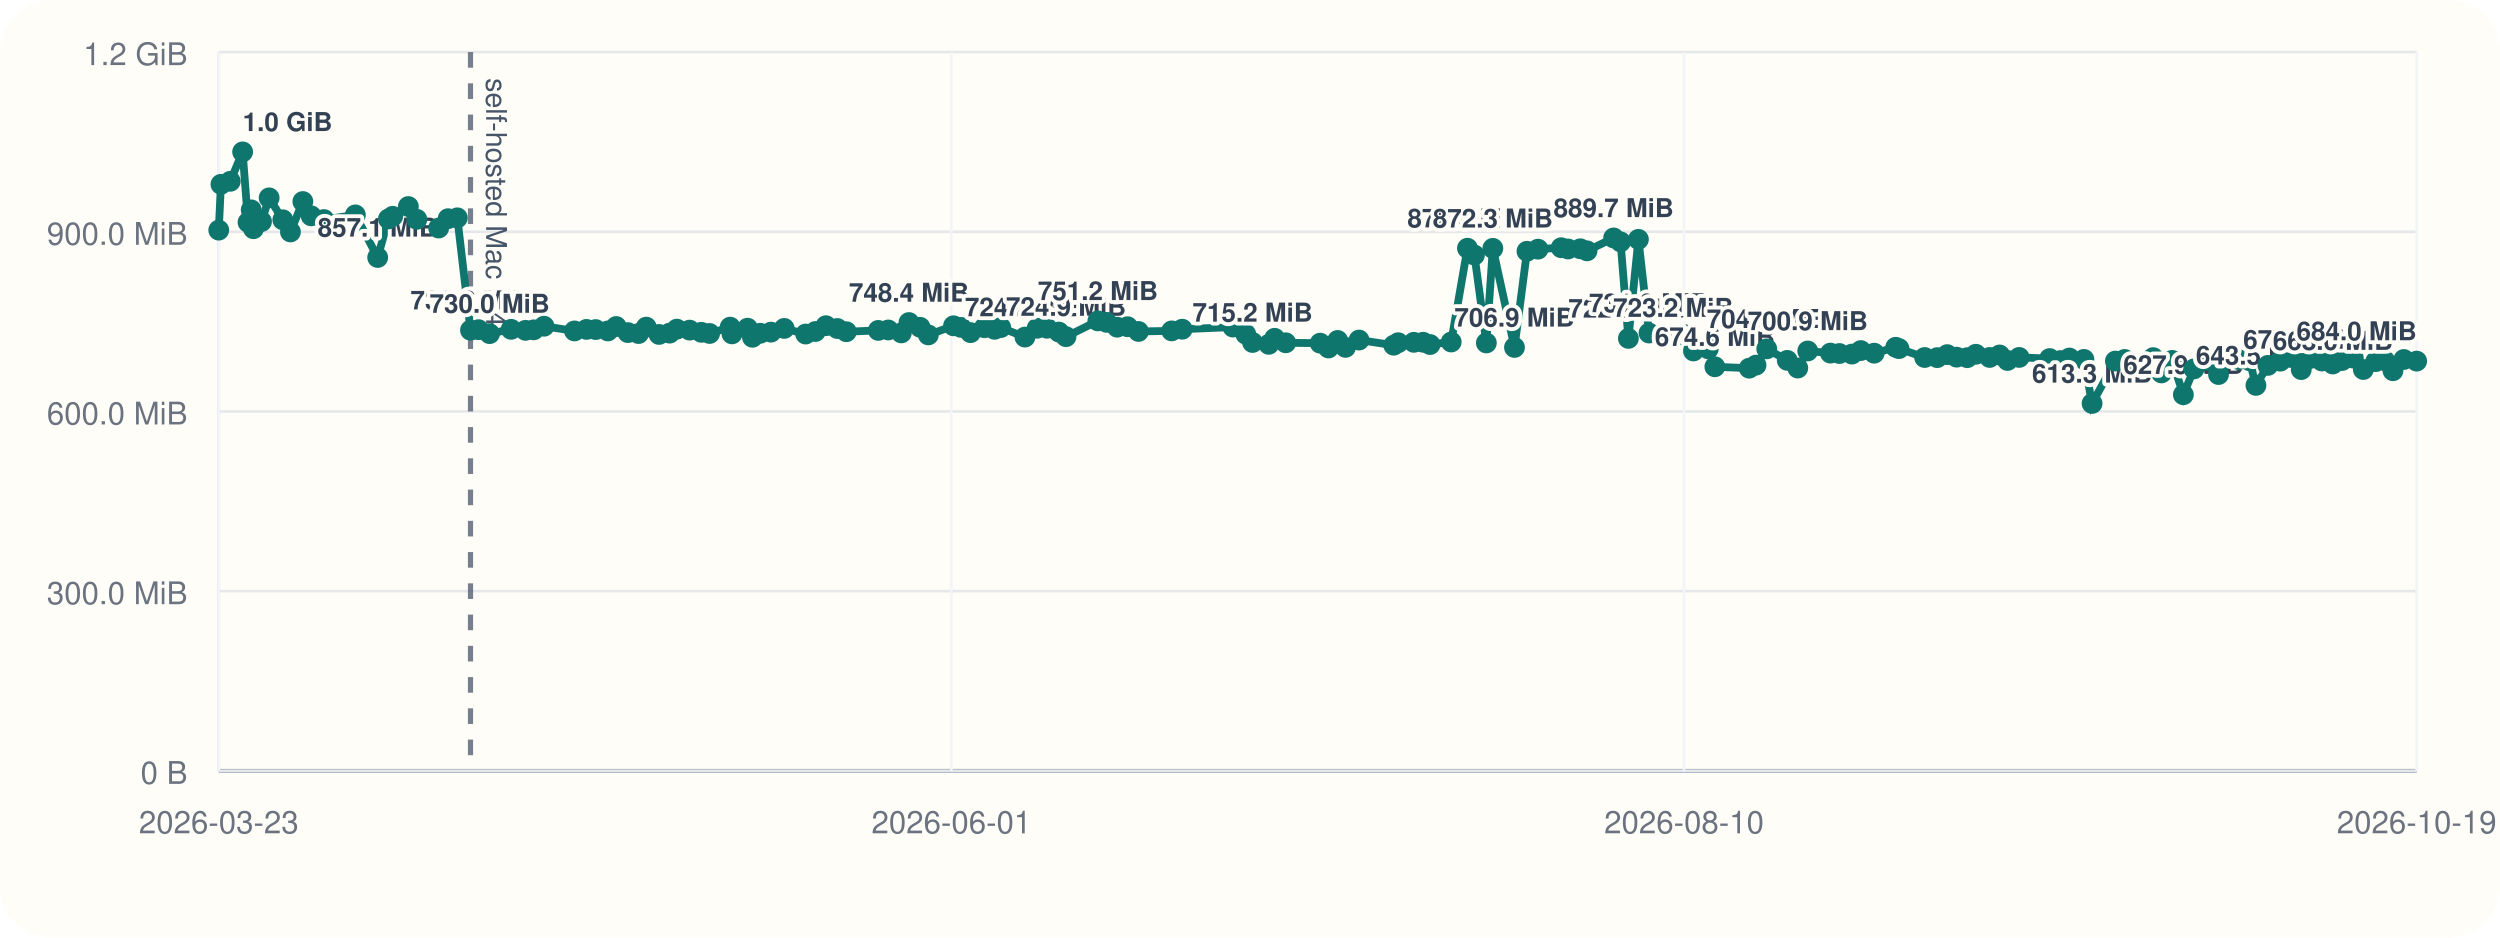
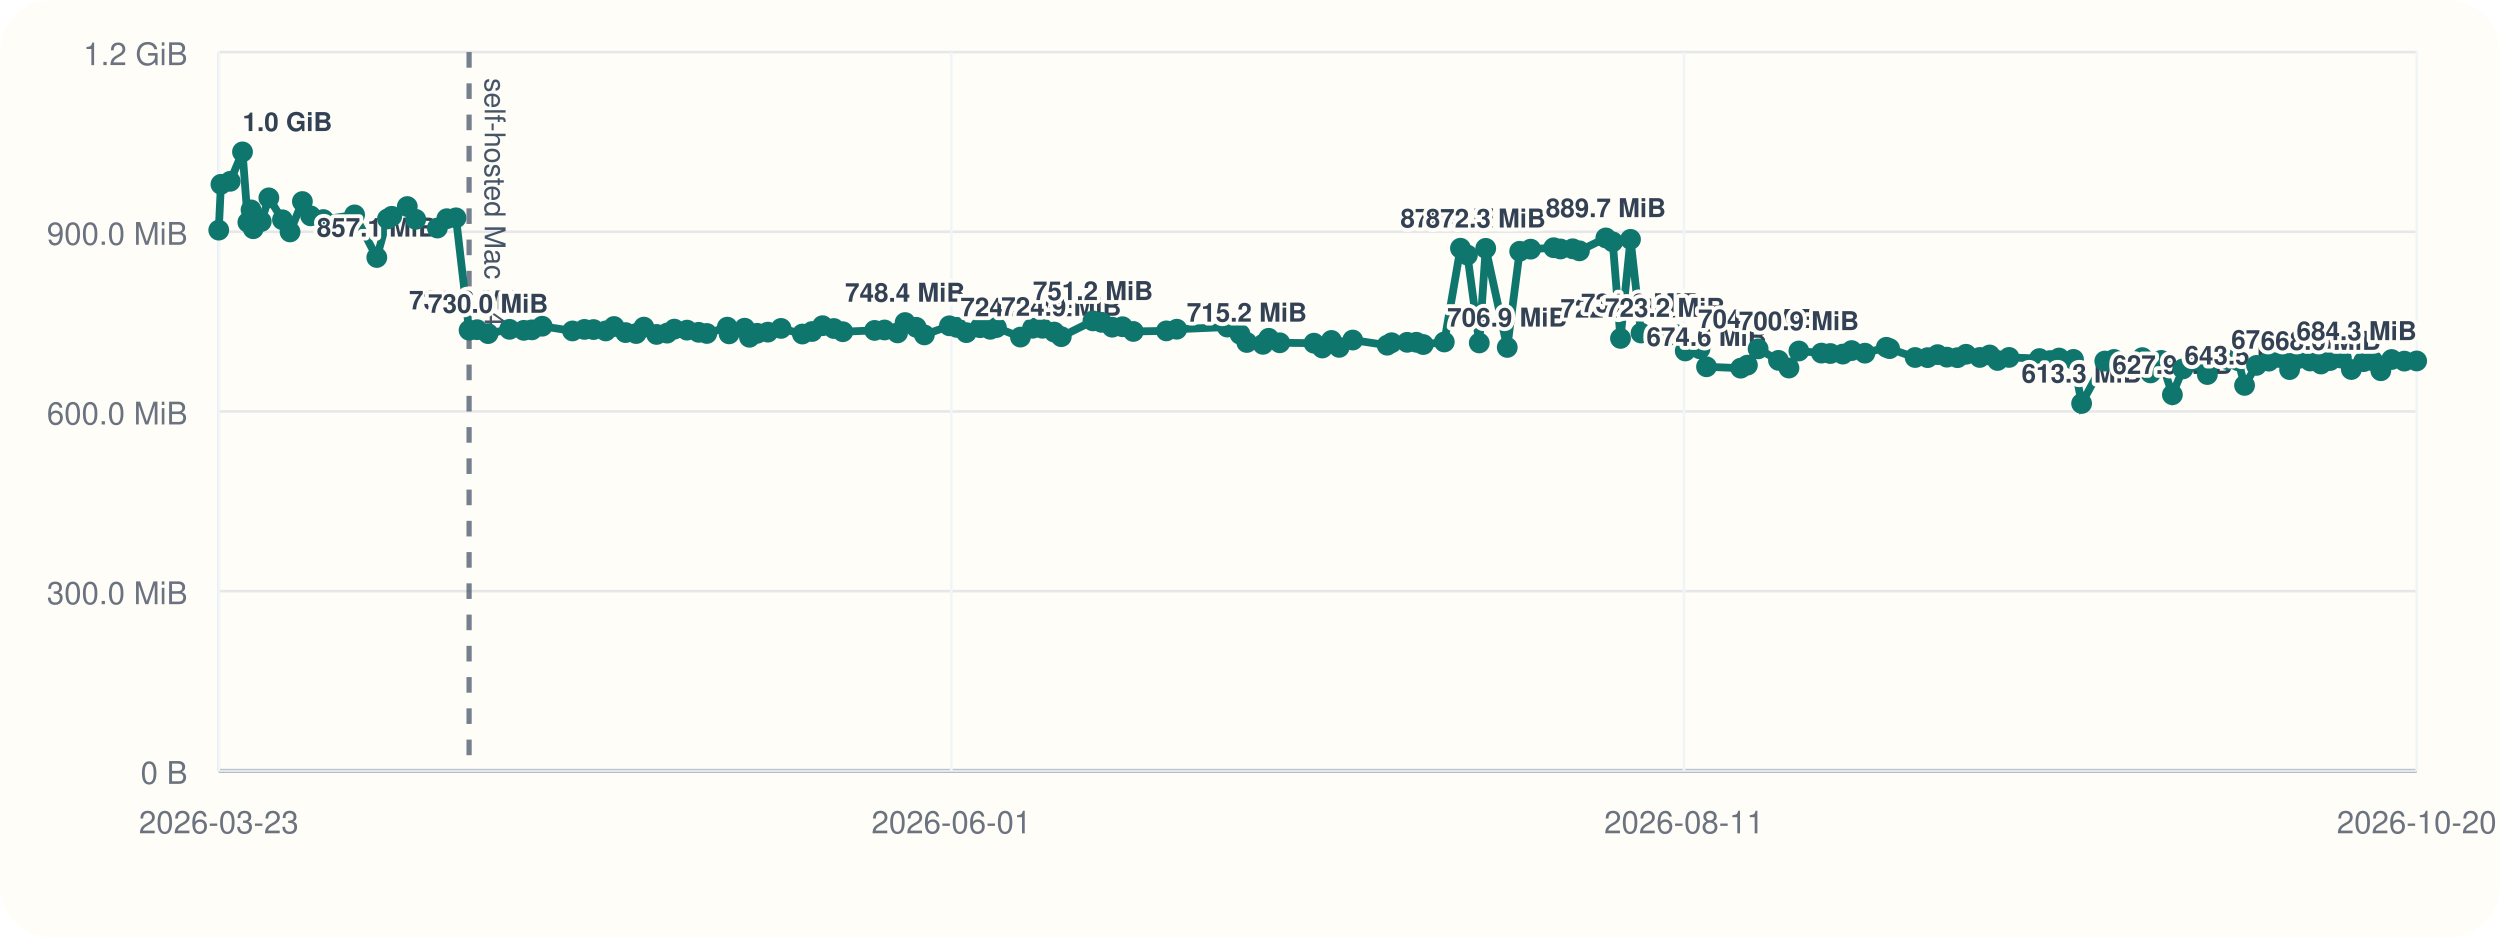
<svg xmlns="http://www.w3.org/2000/svg" viewBox="0 0 960 360">
  <rect width="960" height="360" rx="20" fill="#fffdf7" />
  <line x1="84" y1="296" x2="928" y2="296" stroke="#cbd5e1" stroke-width="1" />
  <line x1="84" y1="20" x2="84" y2="296" stroke="#cbd5e1" stroke-width="1" />
  <line x1="84" y1="296.00" x2="928" y2="296.00" stroke="#94a3b8" stroke-width="1.5" />
  <line x1="84" y1="296.00" x2="928" y2="296.00" stroke="#e5e7eb" stroke-width="1" />
  <text x="72" y="301.00" text-anchor="end" font-size="12" font-family="Helvetica, Arial, sans-serif" fill="#6b7280">0 B</text>
  <line x1="84" y1="227.00" x2="928" y2="227.00" stroke="#e5e7eb" stroke-width="1" />
  <text x="72" y="232.00" text-anchor="end" font-size="12" font-family="Helvetica, Arial, sans-serif" fill="#6b7280">300.0 MiB</text>
  <line x1="84" y1="158.00" x2="928" y2="158.00" stroke="#e5e7eb" stroke-width="1" />
  <text x="72" y="163.00" text-anchor="end" font-size="12" font-family="Helvetica, Arial, sans-serif" fill="#6b7280">600.0 MiB</text>
  <line x1="84" y1="89.00" x2="928" y2="89.00" stroke="#e5e7eb" stroke-width="1" />
  <text x="72" y="94.00" text-anchor="end" font-size="12" font-family="Helvetica, Arial, sans-serif" fill="#6b7280">900.0 MiB</text>
  <line x1="84" y1="20.00" x2="928" y2="20.00" stroke="#e5e7eb" stroke-width="1" />
  <text x="72" y="25.00" text-anchor="end" font-size="12" font-family="Helvetica, Arial, sans-serif" fill="#6b7280">1.2 GiB</text>
  <line x1="84.00" y1="20" x2="84.00" y2="296" stroke="#f1f5f9" stroke-width="1" />
  <text x="84.00" y="320" text-anchor="middle" font-size="12" font-family="Helvetica, Arial, sans-serif" fill="#6b7280">2026-03-23</text>
  <line x1="365.33" y1="20" x2="365.33" y2="296" stroke="#f1f5f9" stroke-width="1" />
  <text x="365.33" y="320" text-anchor="middle" font-size="12" font-family="Helvetica, Arial, sans-serif" fill="#6b7280">2026-06-01</text>
  <line x1="646.67" y1="20" x2="646.67" y2="296" stroke="#f1f5f9" stroke-width="1" />
-   <text x="646.67" y="320" text-anchor="middle" font-size="12" font-family="Helvetica, Arial, sans-serif" fill="#6b7280">2026-08-10</text>
+   <text x="646.67" y="320" text-anchor="middle" font-size="12" font-family="Helvetica, Arial, sans-serif" fill="#6b7280">2026-08-11</text>
  <line x1="928.00" y1="20" x2="928.00" y2="296" stroke="#f1f5f9" stroke-width="1" />
-   <text x="928.00" y="320" text-anchor="middle" font-size="12" font-family="Helvetica, Arial, sans-serif" fill="#6b7280">2026-10-19</text>
-   <line x1="180.67" y1="20" x2="180.67" y2="296" stroke="#475569" stroke-width="2" stroke-dasharray="6 6" opacity="0.75" />
-   <text x="186.67" y="30" transform="rotate(90 186.67 30)" font-size="11" font-family="Helvetica, Arial, sans-serif" fill="#475569">self-hosted Mac M4</text>
-   <polyline fill="none" stroke="#0f766e" stroke-width="3" points="84.00,88.37 84.84,70.78 88.42,69.62 93.17,58.33 95.24,85.36 96.47,80.60 97.33,87.83 100.42,85.07 103.35,75.98 108.60,84.40 111.53,89.06 116.30,77.39 119.47,82.88 124.38,84.31 136.46,82.52 145.03,98.87 149.15,84.08 150.80,83.06 156.81,79.31 160.07,84.22 168.44,87.56 172.07,83.98 175.61,83.65 180.67,126.80 183.77,126.60 188.00,128.11 196.28,126.46 201.80,126.85 204.94,126.66 208.91,125.27 220.60,127.08 225.21,126.49 228.73,126.55 233.43,127.08 236.63,125.38 241.10,127.71 245.20,128.08 248.17,125.62 253.07,128.42 257.13,127.92 259.92,126.39 264.82,126.77 269.32,127.61 272.48,128.05 280.38,125.63 281.08,128.20 287.07,126.03 288.94,129.51 291.93,127.98 296.05,127.54 301.14,126.11 309.37,128.27 313.12,127.30 317.17,125.07 321.54,126.15 325.00,127.38 337.26,126.88 341.09,126.71 346.12,127.83 349.04,123.86 353.32,125.68 356.48,128.60 366.15,125.11 368.98,125.71 372.69,127.73 377.99,125.84 381.93,126.45 384.30,125.79 393.58,129.44 398.26,126.05 402.07,126.05 406.60,127.51 409.35,129.28 421.58,123.22 424.94,123.78 429.01,125.64 432.99,125.46 437.18,127.28 449.93,127.06 453.96,126.42 473.43,125.59 478.37,128.33 480.98,131.51 487.22,132.22 489.46,129.91 493.72,131.63 506.94,131.78 510.15,133.63 513.66,130.73 516.66,133.39 521.88,130.58 535.19,132.56 536.91,131.61 542.92,131.45 546.47,131.43 549.14,132.30 557.26,131.32 563.50,95.32 566.18,97.95 570.76,131.69 573.25,95.37 581.56,133.41 586.36,96.49 590.60,95.68 599.50,95.13 602.13,95.61 606.83,95.53 609.43,96.32 619.63,91.37 622.29,92.87 625.30,129.95 629.15,91.92 633.23,127.88 642.51,129.67 647.01,128.54 650.29,134.77 655.98,133.95 658.51,140.84 671.70,141.38 674.31,140.21 678.44,133.96 686.31,138.38 690.34,141.33 694.17,134.78 702.88,135.59 706.33,135.75 711.14,135.97 714.55,134.62 719.68,135.62 727.95,133.36 729.22,133.87 739.07,137.28 743.89,137.33 747.74,136.18 751.35,137.15 755.41,137.35 758.73,136.04 764.03,137.26 767.86,136.31 770.90,138.42 775.35,137.25 787.06,137.69 791.17,138.46 794.66,137.49 800.22,138.01 803.36,154.93 812.31,138.65 815.87,138.03 819.45,140.26 823.42,140.45 826.80,137.33 830.00,143.20 834.10,138.39 838.41,151.58 842.48,141.66 847.57,138.42 851.91,143.82 855.22,137.92 859.63,138.08 863.83,138.51 866.28,147.99 870.88,140.31 875.66,138.68 879.76,137.27 883.68,141.92 886.92,137.72 891.56,138.62 895.78,139.78 899.32,138.45 903.68,137.51 907.52,141.89 912.23,138.87 915.73,138.50 918.90,142.36 923.07,138.05 928.00,138.67" />
+   <text x="928.00" y="320" text-anchor="middle" font-size="12" font-family="Helvetica, Arial, sans-serif" fill="#6b7280">2026-10-20</text>
+   <line x1="180.13" y1="20" x2="180.13" y2="296" stroke="#475569" stroke-width="2" stroke-dasharray="6 6" opacity="0.75" />
+   <text x="186.13" y="30" transform="rotate(90 186.13 30)" font-size="11" font-family="Helvetica, Arial, sans-serif" fill="#475569">self-hosted Mac M4</text>
+   <polyline fill="none" stroke="#0f766e" stroke-width="3" points="84.00,88.37 84.84,70.78 88.40,69.62 93.12,58.33 95.18,85.36 96.40,80.60 97.25,87.83 100.32,85.07 103.24,75.98 108.47,84.40 111.38,89.06 116.12,77.39 119.27,82.88 124.16,84.31 136.17,82.52 144.69,98.87 148.78,84.08 150.43,83.06 156.40,79.31 159.64,84.22 167.96,87.56 171.58,83.98 175.10,83.65 180.13,126.80 183.21,126.60 187.42,128.11 195.66,126.46 201.14,126.85 204.26,126.66 208.21,125.27 219.84,127.08 224.42,126.49 227.93,126.55 232.59,127.08 235.78,125.38 240.22,127.71 244.30,128.08 247.25,125.62 252.13,128.42 256.16,127.92 258.94,126.39 263.81,126.77 268.28,127.61 271.42,128.05 279.28,125.63 279.97,128.20 285.94,126.03 287.80,129.51 290.77,127.98 294.87,127.54 299.93,126.11 308.11,128.27 311.84,127.30 315.86,125.07 320.21,126.15 323.65,127.38 335.84,126.88 339.65,126.71 344.66,127.83 347.56,123.86 351.82,125.68 354.96,128.60 364.57,125.11 367.39,125.71 371.08,127.73 376.34,125.84 380.27,126.45 382.62,125.79 391.85,129.44 396.50,126.05 400.29,126.05 404.80,127.51 407.53,129.28 419.69,123.22 423.04,123.78 427.09,125.64 431.04,125.46 435.20,127.28 447.89,127.06 451.89,126.42 471.26,125.59 476.16,128.33 478.77,131.51 484.97,132.22 487.19,129.91 491.43,131.63 504.57,131.78 507.77,133.63 511.26,130.73 514.24,133.39 519.44,130.58 532.67,132.56 534.38,131.61 540.35,131.45 543.88,131.43 546.54,132.30 554.61,131.32 560.82,95.32 563.49,97.95 568.04,131.69 570.52,95.37 578.78,133.41 583.56,96.49 587.77,95.68 596.62,95.13 599.23,95.61 603.91,95.53 606.50,96.32 616.64,91.37 619.28,92.87 622.27,129.95 626.11,91.92 630.16,127.88 639.39,129.67 643.87,128.54 647.13,134.77 652.79,133.95 655.30,140.84 668.42,141.38 671.01,140.21 675.12,133.96 682.94,138.38 686.96,141.33 690.77,134.78 699.43,135.59 702.85,135.75 707.64,135.97 711.03,134.62 716.13,135.62 724.35,133.36 725.61,133.87 735.41,137.28 740.20,137.33 744.04,136.18 747.62,137.15 751.66,137.35 754.96,136.04 760.23,137.26 764.03,136.31 767.06,138.42 771.48,137.25 783.13,137.69 787.22,138.46 790.68,137.49 796.22,138.01 799.34,154.93 808.24,138.65 811.78,138.03 815.34,140.26 819.29,140.45 822.65,137.33 825.83,143.20 829.91,138.39 834.20,151.58 838.24,141.66 843.30,138.42 847.62,143.82 850.91,137.92 855.30,138.08 859.47,138.51 861.91,147.99 866.49,140.31 871.24,138.68 875.31,137.27 879.21,141.92 882.44,137.72 887.05,138.62 891.25,139.78 894.76,138.45 899.10,137.51 902.92,141.89 907.60,138.87 911.08,138.50 914.24,142.36 918.39,138.05 923.28,138.67 928.00,138.61" />
  <circle cx="84.00" cy="88.37" r="4" fill="#0f766e" />
  <circle cx="84.84" cy="70.78" r="4" fill="#0f766e" />
-   <circle cx="88.42" cy="69.62" r="4" fill="#0f766e" />
-   <circle cx="93.17" cy="58.33" r="4" fill="#0f766e" />
-   <text x="93.17" y="50.33" text-anchor="start" font-size="10" font-family="Helvetica, Arial, sans-serif" font-weight="600" paint-order="stroke" stroke="#fffdf7" stroke-width="3" stroke-linejoin="round" fill="#334155">1.0 GiB</text>
-   <circle cx="95.24" cy="85.36" r="4" fill="#0f766e" />
-   <circle cx="96.47" cy="80.60" r="4" fill="#0f766e" />
-   <circle cx="97.33" cy="87.83" r="4" fill="#0f766e" />
-   <circle cx="100.42" cy="85.07" r="4" fill="#0f766e" />
-   <circle cx="103.35" cy="75.98" r="4" fill="#0f766e" />
-   <circle cx="108.60" cy="84.40" r="4" fill="#0f766e" />
-   <circle cx="111.53" cy="89.06" r="4" fill="#0f766e" />
-   <circle cx="116.30" cy="77.39" r="4" fill="#0f766e" />
-   <circle cx="119.47" cy="82.88" r="4" fill="#0f766e" />
-   <circle cx="124.38" cy="84.31" r="4" fill="#0f766e" />
-   <circle cx="136.46" cy="82.52" r="4" fill="#0f766e" />
-   <circle cx="145.03" cy="98.87" r="4" fill="#0f766e" />
-   <text x="145.03" y="90.87" text-anchor="middle" font-size="10" font-family="Helvetica, Arial, sans-serif" font-weight="600" paint-order="stroke" stroke="#fffdf7" stroke-width="3" stroke-linejoin="round" fill="#334155">857.1 MiB</text>
-   <circle cx="149.15" cy="84.08" r="4" fill="#0f766e" />
-   <circle cx="150.80" cy="83.06" r="4" fill="#0f766e" />
-   <circle cx="156.81" cy="79.31" r="4" fill="#0f766e" />
-   <circle cx="160.07" cy="84.22" r="4" fill="#0f766e" />
-   <circle cx="168.44" cy="87.56" r="4" fill="#0f766e" />
-   <circle cx="172.07" cy="83.98" r="4" fill="#0f766e" />
-   <circle cx="175.61" cy="83.65" r="4" fill="#0f766e" />
-   <circle cx="180.67" cy="126.80" r="4" fill="#0f766e" />
-   <text x="180.67" y="118.80" text-anchor="middle" font-size="10" font-family="Helvetica, Arial, sans-serif" font-weight="600" paint-order="stroke" stroke="#fffdf7" stroke-width="3" stroke-linejoin="round" fill="#334155">735.6 MiB</text>
-   <circle cx="183.77" cy="126.60" r="4" fill="#0f766e" />
-   <circle cx="188.00" cy="128.11" r="4" fill="#0f766e" />
-   <text x="188.00" y="120.11" text-anchor="middle" font-size="10" font-family="Helvetica, Arial, sans-serif" font-weight="600" paint-order="stroke" stroke="#fffdf7" stroke-width="3" stroke-linejoin="round" fill="#334155">730.0 MiB</text>
-   <circle cx="196.28" cy="126.46" r="4" fill="#0f766e" />
-   <circle cx="201.80" cy="126.85" r="4" fill="#0f766e" />
-   <circle cx="204.94" cy="126.66" r="4" fill="#0f766e" />
-   <circle cx="208.91" cy="125.27" r="4" fill="#0f766e" />
-   <circle cx="220.60" cy="127.08" r="4" fill="#0f766e" />
-   <circle cx="225.21" cy="126.49" r="4" fill="#0f766e" />
-   <circle cx="228.73" cy="126.55" r="4" fill="#0f766e" />
-   <circle cx="233.43" cy="127.08" r="4" fill="#0f766e" />
-   <circle cx="236.63" cy="125.38" r="4" fill="#0f766e" />
-   <circle cx="241.10" cy="127.71" r="4" fill="#0f766e" />
-   <circle cx="245.20" cy="128.08" r="4" fill="#0f766e" />
-   <circle cx="248.17" cy="125.62" r="4" fill="#0f766e" />
-   <circle cx="253.07" cy="128.42" r="4" fill="#0f766e" />
-   <circle cx="257.13" cy="127.92" r="4" fill="#0f766e" />
-   <circle cx="259.92" cy="126.39" r="4" fill="#0f766e" />
-   <circle cx="264.82" cy="126.77" r="4" fill="#0f766e" />
-   <circle cx="269.32" cy="127.61" r="4" fill="#0f766e" />
-   <circle cx="272.48" cy="128.05" r="4" fill="#0f766e" />
-   <circle cx="280.38" cy="125.63" r="4" fill="#0f766e" />
-   <circle cx="281.08" cy="128.20" r="4" fill="#0f766e" />
-   <circle cx="287.07" cy="126.03" r="4" fill="#0f766e" />
-   <circle cx="288.94" cy="129.51" r="4" fill="#0f766e" />
-   <circle cx="291.93" cy="127.98" r="4" fill="#0f766e" />
-   <circle cx="296.05" cy="127.54" r="4" fill="#0f766e" />
-   <circle cx="301.14" cy="126.11" r="4" fill="#0f766e" />
-   <circle cx="309.37" cy="128.27" r="4" fill="#0f766e" />
-   <circle cx="313.12" cy="127.30" r="4" fill="#0f766e" />
-   <circle cx="317.17" cy="125.07" r="4" fill="#0f766e" />
-   <circle cx="321.54" cy="126.15" r="4" fill="#0f766e" />
-   <circle cx="325.00" cy="127.38" r="4" fill="#0f766e" />
-   <circle cx="337.26" cy="126.88" r="4" fill="#0f766e" />
-   <circle cx="341.09" cy="126.71" r="4" fill="#0f766e" />
-   <circle cx="346.12" cy="127.83" r="4" fill="#0f766e" />
-   <circle cx="349.04" cy="123.86" r="4" fill="#0f766e" />
-   <text x="349.04" y="115.86" text-anchor="middle" font-size="10" font-family="Helvetica, Arial, sans-serif" font-weight="600" paint-order="stroke" stroke="#fffdf7" stroke-width="3" stroke-linejoin="round" fill="#334155">748.4 MiB</text>
-   <circle cx="353.32" cy="125.68" r="4" fill="#0f766e" />
-   <circle cx="356.48" cy="128.60" r="4" fill="#0f766e" />
-   <circle cx="366.15" cy="125.11" r="4" fill="#0f766e" />
-   <circle cx="368.98" cy="125.71" r="4" fill="#0f766e" />
-   <circle cx="372.69" cy="127.73" r="4" fill="#0f766e" />
-   <circle cx="377.99" cy="125.84" r="4" fill="#0f766e" />
-   <circle cx="381.93" cy="126.45" r="4" fill="#0f766e" />
-   <circle cx="384.30" cy="125.79" r="4" fill="#0f766e" />
-   <circle cx="393.58" cy="129.44" r="4" fill="#0f766e" />
-   <text x="393.58" y="121.44" text-anchor="middle" font-size="10" font-family="Helvetica, Arial, sans-serif" font-weight="600" paint-order="stroke" stroke="#fffdf7" stroke-width="3" stroke-linejoin="round" fill="#334155">724.2 MiB</text>
-   <circle cx="398.26" cy="126.05" r="4" fill="#0f766e" />
-   <circle cx="402.07" cy="126.05" r="4" fill="#0f766e" />
-   <circle cx="406.60" cy="127.51" r="4" fill="#0f766e" />
-   <circle cx="409.35" cy="129.28" r="4" fill="#0f766e" />
-   <text x="409.35" y="121.28" text-anchor="middle" font-size="10" font-family="Helvetica, Arial, sans-serif" font-weight="600" paint-order="stroke" stroke="#fffdf7" stroke-width="3" stroke-linejoin="round" fill="#334155">724.9 MiB</text>
-   <circle cx="421.58" cy="123.22" r="4" fill="#0f766e" />
-   <text x="421.58" y="115.22" text-anchor="middle" font-size="10" font-family="Helvetica, Arial, sans-serif" font-weight="600" paint-order="stroke" stroke="#fffdf7" stroke-width="3" stroke-linejoin="round" fill="#334155">751.2 MiB</text>
-   <circle cx="424.94" cy="123.78" r="4" fill="#0f766e" />
-   <circle cx="429.01" cy="125.64" r="4" fill="#0f766e" />
-   <circle cx="432.99" cy="125.46" r="4" fill="#0f766e" />
-   <circle cx="437.18" cy="127.28" r="4" fill="#0f766e" />
-   <circle cx="449.93" cy="127.06" r="4" fill="#0f766e" />
-   <circle cx="453.96" cy="126.42" r="4" fill="#0f766e" />
-   <circle cx="473.43" cy="125.59" r="4" fill="#0f766e" />
-   <circle cx="478.37" cy="128.33" r="4" fill="#0f766e" />
-   <circle cx="480.98" cy="131.51" r="4" fill="#0f766e" />
-   <text x="480.98" y="123.51" text-anchor="middle" font-size="10" font-family="Helvetica, Arial, sans-serif" font-weight="600" paint-order="stroke" stroke="#fffdf7" stroke-width="3" stroke-linejoin="round" fill="#334155">715.2 MiB</text>
-   <circle cx="487.22" cy="132.22" r="4" fill="#0f766e" />
-   <circle cx="489.46" cy="129.91" r="4" fill="#0f766e" />
-   <circle cx="493.72" cy="131.63" r="4" fill="#0f766e" />
-   <circle cx="506.94" cy="131.78" r="4" fill="#0f766e" />
-   <circle cx="510.15" cy="133.63" r="4" fill="#0f766e" />
-   <circle cx="513.66" cy="130.73" r="4" fill="#0f766e" />
-   <circle cx="516.66" cy="133.39" r="4" fill="#0f766e" />
-   <circle cx="521.88" cy="130.58" r="4" fill="#0f766e" />
-   <circle cx="535.19" cy="132.56" r="4" fill="#0f766e" />
-   <circle cx="536.91" cy="131.61" r="4" fill="#0f766e" />
-   <circle cx="542.92" cy="131.45" r="4" fill="#0f766e" />
-   <circle cx="546.47" cy="131.43" r="4" fill="#0f766e" />
-   <circle cx="549.14" cy="132.30" r="4" fill="#0f766e" />
-   <circle cx="557.26" cy="131.32" r="4" fill="#0f766e" />
-   <circle cx="563.50" cy="95.32" r="4" fill="#0f766e" />
-   <text x="563.50" y="87.32" text-anchor="middle" font-size="10" font-family="Helvetica, Arial, sans-serif" font-weight="600" paint-order="stroke" stroke="#fffdf7" stroke-width="3" stroke-linejoin="round" fill="#334155">872.5 MiB</text>
-   <circle cx="566.18" cy="97.95" r="4" fill="#0f766e" />
-   <circle cx="570.76" cy="131.69" r="4" fill="#0f766e" />
-   <circle cx="573.25" cy="95.37" r="4" fill="#0f766e" />
-   <text x="573.25" y="87.37" text-anchor="middle" font-size="10" font-family="Helvetica, Arial, sans-serif" font-weight="600" paint-order="stroke" stroke="#fffdf7" stroke-width="3" stroke-linejoin="round" fill="#334155">872.3 MiB</text>
-   <circle cx="581.56" cy="133.41" r="4" fill="#0f766e" />
-   <text x="581.56" y="125.41" text-anchor="middle" font-size="10" font-family="Helvetica, Arial, sans-serif" font-weight="600" paint-order="stroke" stroke="#fffdf7" stroke-width="3" stroke-linejoin="round" fill="#334155">706.9 MiB</text>
-   <circle cx="586.36" cy="96.49" r="4" fill="#0f766e" />
-   <circle cx="590.60" cy="95.68" r="4" fill="#0f766e" />
-   <circle cx="599.50" cy="95.13" r="4" fill="#0f766e" />
-   <circle cx="602.13" cy="95.61" r="4" fill="#0f766e" />
-   <circle cx="606.83" cy="95.53" r="4" fill="#0f766e" />
-   <circle cx="609.43" cy="96.32" r="4" fill="#0f766e" />
-   <circle cx="619.63" cy="91.37" r="4" fill="#0f766e" />
-   <text x="619.63" y="83.37" text-anchor="middle" font-size="10" font-family="Helvetica, Arial, sans-serif" font-weight="600" paint-order="stroke" stroke="#fffdf7" stroke-width="3" stroke-linejoin="round" fill="#334155">889.7 MiB</text>
-   <circle cx="622.29" cy="92.87" r="4" fill="#0f766e" />
-   <circle cx="625.30" cy="129.95" r="4" fill="#0f766e" />
-   <text x="625.30" y="121.95" text-anchor="middle" font-size="10" font-family="Helvetica, Arial, sans-serif" font-weight="600" paint-order="stroke" stroke="#fffdf7" stroke-width="3" stroke-linejoin="round" fill="#334155">722.0 MiB</text>
-   <circle cx="629.15" cy="91.92" r="4" fill="#0f766e" />
-   <circle cx="633.23" cy="127.88" r="4" fill="#0f766e" />
-   <text x="633.23" y="119.88" text-anchor="middle" font-size="10" font-family="Helvetica, Arial, sans-serif" font-weight="600" paint-order="stroke" stroke="#fffdf7" stroke-width="3" stroke-linejoin="round" fill="#334155">731.0 MiB</text>
-   <circle cx="642.51" cy="129.67" r="4" fill="#0f766e" />
-   <text x="642.51" y="121.67" text-anchor="middle" font-size="10" font-family="Helvetica, Arial, sans-serif" font-weight="600" paint-order="stroke" stroke="#fffdf7" stroke-width="3" stroke-linejoin="round" fill="#334155">723.2 MiB</text>
-   <circle cx="647.01" cy="128.54" r="4" fill="#0f766e" />
-   <circle cx="650.29" cy="134.77" r="4" fill="#0f766e" />
-   <circle cx="655.98" cy="133.95" r="4" fill="#0f766e" />
-   <circle cx="658.51" cy="140.84" r="4" fill="#0f766e" />
-   <text x="658.51" y="132.84" text-anchor="middle" font-size="10" font-family="Helvetica, Arial, sans-serif" font-weight="600" paint-order="stroke" stroke="#fffdf7" stroke-width="3" stroke-linejoin="round" fill="#334155">674.6 MiB</text>
-   <circle cx="671.70" cy="141.38" r="4" fill="#0f766e" />
-   <circle cx="674.31" cy="140.21" r="4" fill="#0f766e" />
-   <circle cx="678.44" cy="133.96" r="4" fill="#0f766e" />
-   <text x="678.44" y="125.96" text-anchor="middle" font-size="10" font-family="Helvetica, Arial, sans-serif" font-weight="600" paint-order="stroke" stroke="#fffdf7" stroke-width="3" stroke-linejoin="round" fill="#334155">704.5 MiB</text>
-   <circle cx="686.31" cy="138.38" r="4" fill="#0f766e" />
-   <circle cx="690.34" cy="141.33" r="4" fill="#0f766e" />
-   <circle cx="694.17" cy="134.78" r="4" fill="#0f766e" />
-   <text x="694.17" y="126.78" text-anchor="middle" font-size="10" font-family="Helvetica, Arial, sans-serif" font-weight="600" paint-order="stroke" stroke="#fffdf7" stroke-width="3" stroke-linejoin="round" fill="#334155">700.9 MiB</text>
-   <circle cx="702.88" cy="135.59" r="4" fill="#0f766e" />
-   <circle cx="706.33" cy="135.75" r="4" fill="#0f766e" />
-   <circle cx="711.14" cy="135.97" r="4" fill="#0f766e" />
-   <circle cx="714.55" cy="134.62" r="4" fill="#0f766e" />
-   <circle cx="719.68" cy="135.62" r="4" fill="#0f766e" />
-   <circle cx="727.95" cy="133.36" r="4" fill="#0f766e" />
-   <circle cx="729.22" cy="133.87" r="4" fill="#0f766e" />
-   <circle cx="739.07" cy="137.28" r="4" fill="#0f766e" />
-   <circle cx="743.89" cy="137.33" r="4" fill="#0f766e" />
-   <circle cx="747.74" cy="136.18" r="4" fill="#0f766e" />
-   <circle cx="751.35" cy="137.15" r="4" fill="#0f766e" />
-   <circle cx="755.41" cy="137.35" r="4" fill="#0f766e" />
-   <circle cx="758.73" cy="136.04" r="4" fill="#0f766e" />
-   <circle cx="764.03" cy="137.26" r="4" fill="#0f766e" />
-   <circle cx="767.86" cy="136.31" r="4" fill="#0f766e" />
-   <circle cx="770.90" cy="138.42" r="4" fill="#0f766e" />
-   <circle cx="775.35" cy="137.25" r="4" fill="#0f766e" />
-   <circle cx="787.06" cy="137.69" r="4" fill="#0f766e" />
-   <circle cx="791.17" cy="138.46" r="4" fill="#0f766e" />
-   <circle cx="794.66" cy="137.49" r="4" fill="#0f766e" />
-   <circle cx="800.22" cy="138.01" r="4" fill="#0f766e" />
-   <circle cx="803.36" cy="154.93" r="4" fill="#0f766e" />
-   <text x="803.36" y="146.93" text-anchor="middle" font-size="10" font-family="Helvetica, Arial, sans-serif" font-weight="600" paint-order="stroke" stroke="#fffdf7" stroke-width="3" stroke-linejoin="round" fill="#334155">613.3 MiB</text>
-   <circle cx="812.31" cy="138.65" r="4" fill="#0f766e" />
-   <circle cx="815.87" cy="138.03" r="4" fill="#0f766e" />
-   <circle cx="819.45" cy="140.26" r="4" fill="#0f766e" />
-   <circle cx="823.42" cy="140.45" r="4" fill="#0f766e" />
-   <circle cx="826.80" cy="137.33" r="4" fill="#0f766e" />
-   <circle cx="830.00" cy="143.20" r="4" fill="#0f766e" />
-   <circle cx="834.10" cy="138.39" r="4" fill="#0f766e" />
-   <circle cx="838.41" cy="151.58" r="4" fill="#0f766e" />
-   <text x="838.41" y="143.58" text-anchor="middle" font-size="10" font-family="Helvetica, Arial, sans-serif" font-weight="600" paint-order="stroke" stroke="#fffdf7" stroke-width="3" stroke-linejoin="round" fill="#334155">627.9 MiB</text>
-   <circle cx="842.48" cy="141.66" r="4" fill="#0f766e" />
-   <circle cx="847.57" cy="138.42" r="4" fill="#0f766e" />
-   <circle cx="851.91" cy="143.82" r="4" fill="#0f766e" />
-   <circle cx="855.22" cy="137.92" r="4" fill="#0f766e" />
-   <circle cx="859.63" cy="138.08" r="4" fill="#0f766e" />
-   <circle cx="863.83" cy="138.51" r="4" fill="#0f766e" />
-   <circle cx="866.28" cy="147.99" r="4" fill="#0f766e" />
-   <text x="866.28" y="139.99" text-anchor="middle" font-size="10" font-family="Helvetica, Arial, sans-serif" font-weight="600" paint-order="stroke" stroke="#fffdf7" stroke-width="3" stroke-linejoin="round" fill="#334155">643.5 MiB</text>
-   <circle cx="870.88" cy="140.31" r="4" fill="#0f766e" />
-   <circle cx="875.66" cy="138.68" r="4" fill="#0f766e" />
-   <circle cx="879.76" cy="137.27" r="4" fill="#0f766e" />
-   <circle cx="883.68" cy="141.92" r="4" fill="#0f766e" />
-   <circle cx="886.92" cy="137.72" r="4" fill="#0f766e" />
-   <circle cx="891.56" cy="138.62" r="4" fill="#0f766e" />
-   <circle cx="895.78" cy="139.78" r="4" fill="#0f766e" />
-   <circle cx="899.32" cy="138.45" r="4" fill="#0f766e" />
-   <circle cx="903.68" cy="137.51" r="4" fill="#0f766e" />
-   <circle cx="907.52" cy="141.89" r="4" fill="#0f766e" />
-   <text x="907.52" y="133.89" text-anchor="end" font-size="10" font-family="Helvetica, Arial, sans-serif" font-weight="600" paint-order="stroke" stroke="#fffdf7" stroke-width="3" stroke-linejoin="round" fill="#334155">670.0 MiB</text>
-   <circle cx="912.23" cy="138.87" r="4" fill="#0f766e" />
-   <circle cx="915.73" cy="138.50" r="4" fill="#0f766e" />
-   <circle cx="918.90" cy="142.36" r="4" fill="#0f766e" />
-   <text x="918.90" y="134.36" text-anchor="end" font-size="10" font-family="Helvetica, Arial, sans-serif" font-weight="600" paint-order="stroke" stroke="#fffdf7" stroke-width="3" stroke-linejoin="round" fill="#334155">668.0 MiB</text>
-   <circle cx="923.07" cy="138.05" r="4" fill="#0f766e" />
-   <circle cx="928.00" cy="138.67" r="4" fill="#0f766e" />
-   <text x="928.00" y="130.67" text-anchor="end" font-size="10" font-family="Helvetica, Arial, sans-serif" font-weight="600" paint-order="stroke" stroke="#fffdf7" stroke-width="3" stroke-linejoin="round" fill="#334155">684.0 MiB</text>
+   <circle cx="88.40" cy="69.62" r="4" fill="#0f766e" />
+   <circle cx="93.12" cy="58.33" r="4" fill="#0f766e" />
+   <text x="93.12" y="50.33" text-anchor="start" font-size="10" font-family="Helvetica, Arial, sans-serif" font-weight="600" paint-order="stroke" stroke="#fffdf7" stroke-width="3" stroke-linejoin="round" fill="#334155">1.0 GiB</text>
+   <circle cx="95.18" cy="85.36" r="4" fill="#0f766e" />
+   <circle cx="96.40" cy="80.60" r="4" fill="#0f766e" />
+   <circle cx="97.25" cy="87.83" r="4" fill="#0f766e" />
+   <circle cx="100.32" cy="85.07" r="4" fill="#0f766e" />
+   <circle cx="103.24" cy="75.98" r="4" fill="#0f766e" />
+   <circle cx="108.47" cy="84.40" r="4" fill="#0f766e" />
+   <circle cx="111.38" cy="89.06" r="4" fill="#0f766e" />
+   <circle cx="116.12" cy="77.39" r="4" fill="#0f766e" />
+   <circle cx="119.27" cy="82.88" r="4" fill="#0f766e" />
+   <circle cx="124.16" cy="84.31" r="4" fill="#0f766e" />
+   <circle cx="136.17" cy="82.52" r="4" fill="#0f766e" />
+   <circle cx="144.69" cy="98.87" r="4" fill="#0f766e" />
+   <text x="144.69" y="90.87" text-anchor="middle" font-size="10" font-family="Helvetica, Arial, sans-serif" font-weight="600" paint-order="stroke" stroke="#fffdf7" stroke-width="3" stroke-linejoin="round" fill="#334155">857.1 MiB</text>
+   <circle cx="148.78" cy="84.08" r="4" fill="#0f766e" />
+   <circle cx="150.43" cy="83.06" r="4" fill="#0f766e" />
+   <circle cx="156.40" cy="79.31" r="4" fill="#0f766e" />
+   <circle cx="159.64" cy="84.22" r="4" fill="#0f766e" />
+   <circle cx="167.96" cy="87.56" r="4" fill="#0f766e" />
+   <circle cx="171.58" cy="83.98" r="4" fill="#0f766e" />
+   <circle cx="175.10" cy="83.65" r="4" fill="#0f766e" />
+   <circle cx="180.13" cy="126.80" r="4" fill="#0f766e" />
+   <text x="180.13" y="118.80" text-anchor="middle" font-size="10" font-family="Helvetica, Arial, sans-serif" font-weight="600" paint-order="stroke" stroke="#fffdf7" stroke-width="3" stroke-linejoin="round" fill="#334155">735.6 MiB</text>
+   <circle cx="183.21" cy="126.60" r="4" fill="#0f766e" />
+   <circle cx="187.42" cy="128.11" r="4" fill="#0f766e" />
+   <text x="187.42" y="120.11" text-anchor="middle" font-size="10" font-family="Helvetica, Arial, sans-serif" font-weight="600" paint-order="stroke" stroke="#fffdf7" stroke-width="3" stroke-linejoin="round" fill="#334155">730.0 MiB</text>
+   <circle cx="195.66" cy="126.46" r="4" fill="#0f766e" />
+   <circle cx="201.14" cy="126.85" r="4" fill="#0f766e" />
+   <circle cx="204.26" cy="126.66" r="4" fill="#0f766e" />
+   <circle cx="208.21" cy="125.27" r="4" fill="#0f766e" />
+   <circle cx="219.84" cy="127.08" r="4" fill="#0f766e" />
+   <circle cx="224.42" cy="126.49" r="4" fill="#0f766e" />
+   <circle cx="227.93" cy="126.55" r="4" fill="#0f766e" />
+   <circle cx="232.59" cy="127.08" r="4" fill="#0f766e" />
+   <circle cx="235.78" cy="125.38" r="4" fill="#0f766e" />
+   <circle cx="240.22" cy="127.71" r="4" fill="#0f766e" />
+   <circle cx="244.30" cy="128.08" r="4" fill="#0f766e" />
+   <circle cx="247.25" cy="125.62" r="4" fill="#0f766e" />
+   <circle cx="252.13" cy="128.42" r="4" fill="#0f766e" />
+   <circle cx="256.16" cy="127.92" r="4" fill="#0f766e" />
+   <circle cx="258.94" cy="126.39" r="4" fill="#0f766e" />
+   <circle cx="263.81" cy="126.77" r="4" fill="#0f766e" />
+   <circle cx="268.28" cy="127.61" r="4" fill="#0f766e" />
+   <circle cx="271.42" cy="128.05" r="4" fill="#0f766e" />
+   <circle cx="279.28" cy="125.63" r="4" fill="#0f766e" />
+   <circle cx="279.97" cy="128.20" r="4" fill="#0f766e" />
+   <circle cx="285.94" cy="126.03" r="4" fill="#0f766e" />
+   <circle cx="287.80" cy="129.51" r="4" fill="#0f766e" />
+   <circle cx="290.77" cy="127.98" r="4" fill="#0f766e" />
+   <circle cx="294.87" cy="127.54" r="4" fill="#0f766e" />
+   <circle cx="299.93" cy="126.11" r="4" fill="#0f766e" />
+   <circle cx="308.11" cy="128.27" r="4" fill="#0f766e" />
+   <circle cx="311.84" cy="127.30" r="4" fill="#0f766e" />
+   <circle cx="315.86" cy="125.07" r="4" fill="#0f766e" />
+   <circle cx="320.21" cy="126.15" r="4" fill="#0f766e" />
+   <circle cx="323.65" cy="127.38" r="4" fill="#0f766e" />
+   <circle cx="335.84" cy="126.88" r="4" fill="#0f766e" />
+   <circle cx="339.65" cy="126.71" r="4" fill="#0f766e" />
+   <circle cx="344.66" cy="127.83" r="4" fill="#0f766e" />
+   <circle cx="347.56" cy="123.86" r="4" fill="#0f766e" />
+   <text x="347.56" y="115.86" text-anchor="middle" font-size="10" font-family="Helvetica, Arial, sans-serif" font-weight="600" paint-order="stroke" stroke="#fffdf7" stroke-width="3" stroke-linejoin="round" fill="#334155">748.4 MiB</text>
+   <circle cx="351.82" cy="125.68" r="4" fill="#0f766e" />
+   <circle cx="354.96" cy="128.60" r="4" fill="#0f766e" />
+   <circle cx="364.57" cy="125.11" r="4" fill="#0f766e" />
+   <circle cx="367.39" cy="125.71" r="4" fill="#0f766e" />
+   <circle cx="371.08" cy="127.73" r="4" fill="#0f766e" />
+   <circle cx="376.34" cy="125.84" r="4" fill="#0f766e" />
+   <circle cx="380.27" cy="126.45" r="4" fill="#0f766e" />
+   <circle cx="382.62" cy="125.79" r="4" fill="#0f766e" />
+   <circle cx="391.85" cy="129.44" r="4" fill="#0f766e" />
+   <text x="391.85" y="121.44" text-anchor="middle" font-size="10" font-family="Helvetica, Arial, sans-serif" font-weight="600" paint-order="stroke" stroke="#fffdf7" stroke-width="3" stroke-linejoin="round" fill="#334155">724.2 MiB</text>
+   <circle cx="396.50" cy="126.05" r="4" fill="#0f766e" />
+   <circle cx="400.29" cy="126.05" r="4" fill="#0f766e" />
+   <circle cx="404.80" cy="127.51" r="4" fill="#0f766e" />
+   <circle cx="407.53" cy="129.28" r="4" fill="#0f766e" />
+   <text x="407.53" y="121.28" text-anchor="middle" font-size="10" font-family="Helvetica, Arial, sans-serif" font-weight="600" paint-order="stroke" stroke="#fffdf7" stroke-width="3" stroke-linejoin="round" fill="#334155">724.9 MiB</text>
+   <circle cx="419.69" cy="123.22" r="4" fill="#0f766e" />
+   <text x="419.69" y="115.22" text-anchor="middle" font-size="10" font-family="Helvetica, Arial, sans-serif" font-weight="600" paint-order="stroke" stroke="#fffdf7" stroke-width="3" stroke-linejoin="round" fill="#334155">751.2 MiB</text>
+   <circle cx="423.04" cy="123.78" r="4" fill="#0f766e" />
+   <circle cx="427.09" cy="125.64" r="4" fill="#0f766e" />
+   <circle cx="431.04" cy="125.46" r="4" fill="#0f766e" />
+   <circle cx="435.20" cy="127.28" r="4" fill="#0f766e" />
+   <circle cx="447.89" cy="127.06" r="4" fill="#0f766e" />
+   <circle cx="451.89" cy="126.42" r="4" fill="#0f766e" />
+   <circle cx="471.26" cy="125.59" r="4" fill="#0f766e" />
+   <circle cx="476.16" cy="128.33" r="4" fill="#0f766e" />
+   <circle cx="478.77" cy="131.51" r="4" fill="#0f766e" />
+   <text x="478.77" y="123.51" text-anchor="middle" font-size="10" font-family="Helvetica, Arial, sans-serif" font-weight="600" paint-order="stroke" stroke="#fffdf7" stroke-width="3" stroke-linejoin="round" fill="#334155">715.2 MiB</text>
+   <circle cx="484.97" cy="132.22" r="4" fill="#0f766e" />
+   <circle cx="487.19" cy="129.91" r="4" fill="#0f766e" />
+   <circle cx="491.43" cy="131.63" r="4" fill="#0f766e" />
+   <circle cx="504.57" cy="131.78" r="4" fill="#0f766e" />
+   <circle cx="507.77" cy="133.63" r="4" fill="#0f766e" />
+   <circle cx="511.26" cy="130.73" r="4" fill="#0f766e" />
+   <circle cx="514.24" cy="133.39" r="4" fill="#0f766e" />
+   <circle cx="519.44" cy="130.58" r="4" fill="#0f766e" />
+   <circle cx="532.67" cy="132.56" r="4" fill="#0f766e" />
+   <circle cx="534.38" cy="131.61" r="4" fill="#0f766e" />
+   <circle cx="540.35" cy="131.45" r="4" fill="#0f766e" />
+   <circle cx="543.88" cy="131.43" r="4" fill="#0f766e" />
+   <circle cx="546.54" cy="132.30" r="4" fill="#0f766e" />
+   <circle cx="554.61" cy="131.32" r="4" fill="#0f766e" />
+   <circle cx="560.82" cy="95.32" r="4" fill="#0f766e" />
+   <text x="560.82" y="87.32" text-anchor="middle" font-size="10" font-family="Helvetica, Arial, sans-serif" font-weight="600" paint-order="stroke" stroke="#fffdf7" stroke-width="3" stroke-linejoin="round" fill="#334155">872.5 MiB</text>
+   <circle cx="563.49" cy="97.95" r="4" fill="#0f766e" />
+   <circle cx="568.04" cy="131.69" r="4" fill="#0f766e" />
+   <circle cx="570.52" cy="95.37" r="4" fill="#0f766e" />
+   <text x="570.52" y="87.37" text-anchor="middle" font-size="10" font-family="Helvetica, Arial, sans-serif" font-weight="600" paint-order="stroke" stroke="#fffdf7" stroke-width="3" stroke-linejoin="round" fill="#334155">872.3 MiB</text>
+   <circle cx="578.78" cy="133.41" r="4" fill="#0f766e" />
+   <text x="578.78" y="125.41" text-anchor="middle" font-size="10" font-family="Helvetica, Arial, sans-serif" font-weight="600" paint-order="stroke" stroke="#fffdf7" stroke-width="3" stroke-linejoin="round" fill="#334155">706.9 MiB</text>
+   <circle cx="583.56" cy="96.49" r="4" fill="#0f766e" />
+   <circle cx="587.77" cy="95.68" r="4" fill="#0f766e" />
+   <circle cx="596.62" cy="95.13" r="4" fill="#0f766e" />
+   <circle cx="599.23" cy="95.61" r="4" fill="#0f766e" />
+   <circle cx="603.91" cy="95.53" r="4" fill="#0f766e" />
+   <circle cx="606.50" cy="96.32" r="4" fill="#0f766e" />
+   <circle cx="616.64" cy="91.37" r="4" fill="#0f766e" />
+   <text x="616.64" y="83.37" text-anchor="middle" font-size="10" font-family="Helvetica, Arial, sans-serif" font-weight="600" paint-order="stroke" stroke="#fffdf7" stroke-width="3" stroke-linejoin="round" fill="#334155">889.7 MiB</text>
+   <circle cx="619.28" cy="92.87" r="4" fill="#0f766e" />
+   <circle cx="622.27" cy="129.95" r="4" fill="#0f766e" />
+   <text x="622.27" y="121.95" text-anchor="middle" font-size="10" font-family="Helvetica, Arial, sans-serif" font-weight="600" paint-order="stroke" stroke="#fffdf7" stroke-width="3" stroke-linejoin="round" fill="#334155">722.0 MiB</text>
+   <circle cx="626.11" cy="91.92" r="4" fill="#0f766e" />
+   <circle cx="630.16" cy="127.88" r="4" fill="#0f766e" />
+   <text x="630.16" y="119.88" text-anchor="middle" font-size="10" font-family="Helvetica, Arial, sans-serif" font-weight="600" paint-order="stroke" stroke="#fffdf7" stroke-width="3" stroke-linejoin="round" fill="#334155">731.0 MiB</text>
+   <circle cx="639.39" cy="129.67" r="4" fill="#0f766e" />
+   <text x="639.39" y="121.67" text-anchor="middle" font-size="10" font-family="Helvetica, Arial, sans-serif" font-weight="600" paint-order="stroke" stroke="#fffdf7" stroke-width="3" stroke-linejoin="round" fill="#334155">723.2 MiB</text>
+   <circle cx="643.87" cy="128.54" r="4" fill="#0f766e" />
+   <circle cx="647.13" cy="134.77" r="4" fill="#0f766e" />
+   <circle cx="652.79" cy="133.95" r="4" fill="#0f766e" />
+   <circle cx="655.30" cy="140.84" r="4" fill="#0f766e" />
+   <text x="655.30" y="132.84" text-anchor="middle" font-size="10" font-family="Helvetica, Arial, sans-serif" font-weight="600" paint-order="stroke" stroke="#fffdf7" stroke-width="3" stroke-linejoin="round" fill="#334155">674.6 MiB</text>
+   <circle cx="668.42" cy="141.38" r="4" fill="#0f766e" />
+   <circle cx="671.01" cy="140.21" r="4" fill="#0f766e" />
+   <circle cx="675.12" cy="133.96" r="4" fill="#0f766e" />
+   <text x="675.12" y="125.96" text-anchor="middle" font-size="10" font-family="Helvetica, Arial, sans-serif" font-weight="600" paint-order="stroke" stroke="#fffdf7" stroke-width="3" stroke-linejoin="round" fill="#334155">704.5 MiB</text>
+   <circle cx="682.94" cy="138.38" r="4" fill="#0f766e" />
+   <circle cx="686.96" cy="141.33" r="4" fill="#0f766e" />
+   <circle cx="690.77" cy="134.78" r="4" fill="#0f766e" />
+   <text x="690.77" y="126.78" text-anchor="middle" font-size="10" font-family="Helvetica, Arial, sans-serif" font-weight="600" paint-order="stroke" stroke="#fffdf7" stroke-width="3" stroke-linejoin="round" fill="#334155">700.9 MiB</text>
+   <circle cx="699.43" cy="135.59" r="4" fill="#0f766e" />
+   <circle cx="702.85" cy="135.75" r="4" fill="#0f766e" />
+   <circle cx="707.64" cy="135.97" r="4" fill="#0f766e" />
+   <circle cx="711.03" cy="134.62" r="4" fill="#0f766e" />
+   <circle cx="716.13" cy="135.62" r="4" fill="#0f766e" />
+   <circle cx="724.35" cy="133.36" r="4" fill="#0f766e" />
+   <circle cx="725.61" cy="133.87" r="4" fill="#0f766e" />
+   <circle cx="735.41" cy="137.28" r="4" fill="#0f766e" />
+   <circle cx="740.20" cy="137.33" r="4" fill="#0f766e" />
+   <circle cx="744.04" cy="136.18" r="4" fill="#0f766e" />
+   <circle cx="747.62" cy="137.15" r="4" fill="#0f766e" />
+   <circle cx="751.66" cy="137.35" r="4" fill="#0f766e" />
+   <circle cx="754.96" cy="136.04" r="4" fill="#0f766e" />
+   <circle cx="760.23" cy="137.26" r="4" fill="#0f766e" />
+   <circle cx="764.03" cy="136.31" r="4" fill="#0f766e" />
+   <circle cx="767.06" cy="138.42" r="4" fill="#0f766e" />
+   <circle cx="771.48" cy="137.25" r="4" fill="#0f766e" />
+   <circle cx="783.13" cy="137.69" r="4" fill="#0f766e" />
+   <circle cx="787.22" cy="138.46" r="4" fill="#0f766e" />
+   <circle cx="790.68" cy="137.49" r="4" fill="#0f766e" />
+   <circle cx="796.22" cy="138.01" r="4" fill="#0f766e" />
+   <circle cx="799.34" cy="154.93" r="4" fill="#0f766e" />
+   <text x="799.34" y="146.93" text-anchor="middle" font-size="10" font-family="Helvetica, Arial, sans-serif" font-weight="600" paint-order="stroke" stroke="#fffdf7" stroke-width="3" stroke-linejoin="round" fill="#334155">613.3 MiB</text>
+   <circle cx="808.24" cy="138.65" r="4" fill="#0f766e" />
+   <circle cx="811.78" cy="138.03" r="4" fill="#0f766e" />
+   <circle cx="815.34" cy="140.26" r="4" fill="#0f766e" />
+   <circle cx="819.29" cy="140.45" r="4" fill="#0f766e" />
+   <circle cx="822.65" cy="137.33" r="4" fill="#0f766e" />
+   <circle cx="825.83" cy="143.20" r="4" fill="#0f766e" />
+   <circle cx="829.91" cy="138.39" r="4" fill="#0f766e" />
+   <circle cx="834.20" cy="151.58" r="4" fill="#0f766e" />
+   <text x="834.20" y="143.58" text-anchor="middle" font-size="10" font-family="Helvetica, Arial, sans-serif" font-weight="600" paint-order="stroke" stroke="#fffdf7" stroke-width="3" stroke-linejoin="round" fill="#334155">627.9 MiB</text>
+   <circle cx="838.24" cy="141.66" r="4" fill="#0f766e" />
+   <circle cx="843.30" cy="138.42" r="4" fill="#0f766e" />
+   <circle cx="847.62" cy="143.82" r="4" fill="#0f766e" />
+   <circle cx="850.91" cy="137.92" r="4" fill="#0f766e" />
+   <circle cx="855.30" cy="138.08" r="4" fill="#0f766e" />
+   <circle cx="859.47" cy="138.51" r="4" fill="#0f766e" />
+   <circle cx="861.91" cy="147.99" r="4" fill="#0f766e" />
+   <text x="861.91" y="139.99" text-anchor="middle" font-size="10" font-family="Helvetica, Arial, sans-serif" font-weight="600" paint-order="stroke" stroke="#fffdf7" stroke-width="3" stroke-linejoin="round" fill="#334155">643.5 MiB</text>
+   <circle cx="866.49" cy="140.31" r="4" fill="#0f766e" />
+   <circle cx="871.24" cy="138.68" r="4" fill="#0f766e" />
+   <circle cx="875.31" cy="137.27" r="4" fill="#0f766e" />
+   <circle cx="879.21" cy="141.92" r="4" fill="#0f766e" />
+   <circle cx="882.44" cy="137.72" r="4" fill="#0f766e" />
+   <circle cx="887.05" cy="138.62" r="4" fill="#0f766e" />
+   <circle cx="891.25" cy="139.78" r="4" fill="#0f766e" />
+   <circle cx="894.76" cy="138.45" r="4" fill="#0f766e" />
+   <circle cx="899.10" cy="137.51" r="4" fill="#0f766e" />
+   <circle cx="902.92" cy="141.89" r="4" fill="#0f766e" />
+   <text x="902.92" y="133.89" text-anchor="end" font-size="10" font-family="Helvetica, Arial, sans-serif" font-weight="600" paint-order="stroke" stroke="#fffdf7" stroke-width="3" stroke-linejoin="round" fill="#334155">670.0 MiB</text>
+   <circle cx="907.60" cy="138.87" r="4" fill="#0f766e" />
+   <circle cx="911.08" cy="138.50" r="4" fill="#0f766e" />
+   <circle cx="914.24" cy="142.36" r="4" fill="#0f766e" />
+   <text x="914.24" y="134.36" text-anchor="end" font-size="10" font-family="Helvetica, Arial, sans-serif" font-weight="600" paint-order="stroke" stroke="#fffdf7" stroke-width="3" stroke-linejoin="round" fill="#334155">668.0 MiB</text>
+   <circle cx="918.39" cy="138.05" r="4" fill="#0f766e" />
+   <circle cx="923.28" cy="138.67" r="4" fill="#0f766e" />
+   <circle cx="928.00" cy="138.61" r="4" fill="#0f766e" />
+   <text x="928.00" y="130.61" text-anchor="end" font-size="10" font-family="Helvetica, Arial, sans-serif" font-weight="600" paint-order="stroke" stroke="#fffdf7" stroke-width="3" stroke-linejoin="round" fill="#334155">684.3 MiB</text>
</svg>
